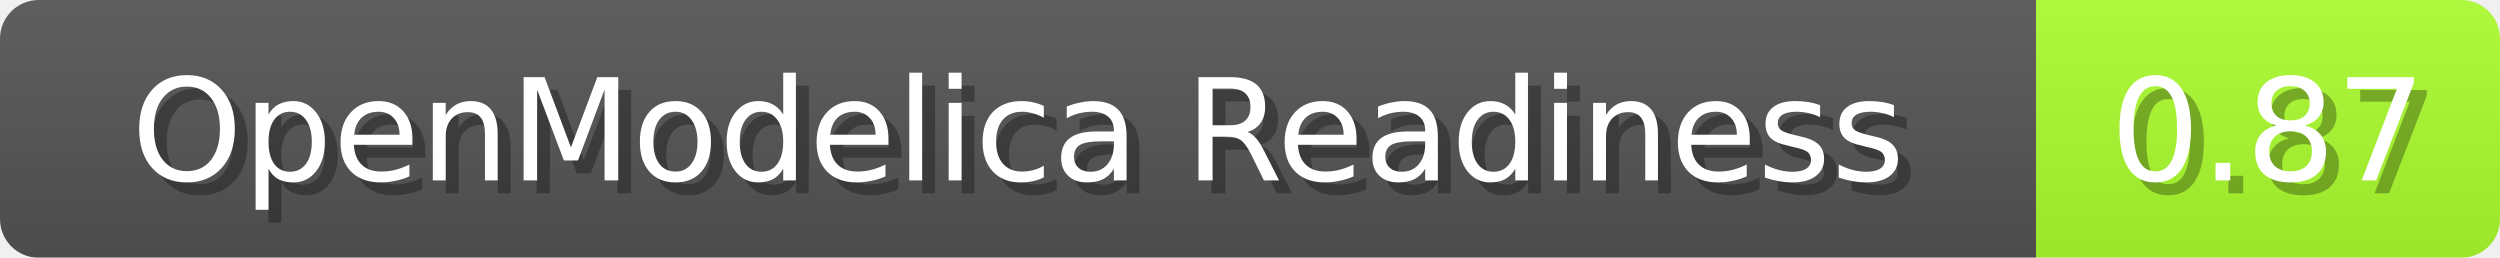
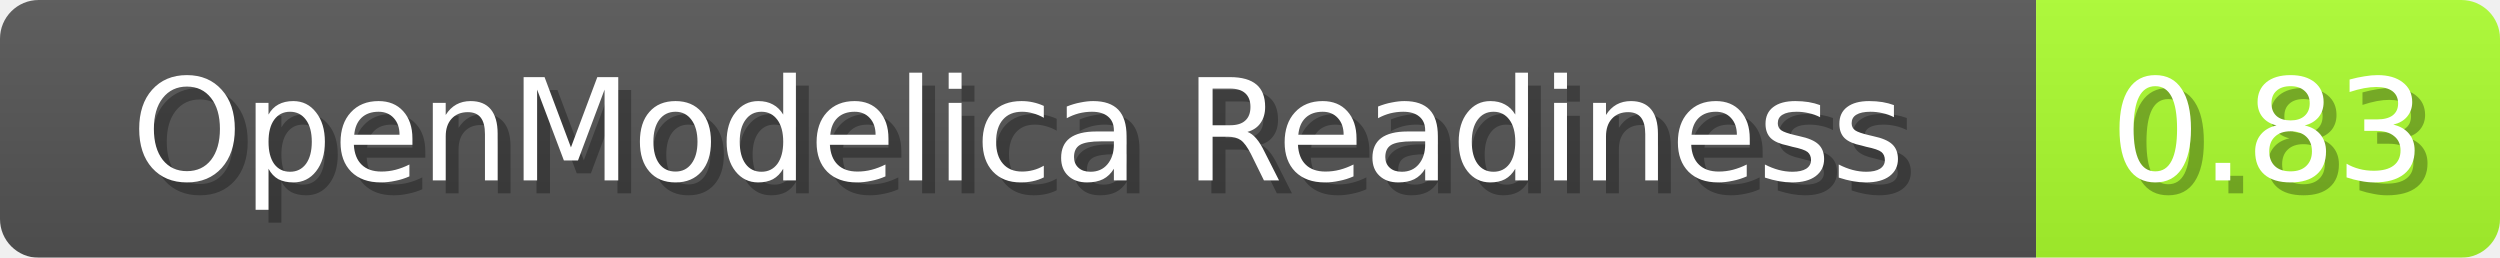
<svg xmlns="http://www.w3.org/2000/svg" width="194" height="20">
  <linearGradient id="b" x2="0" y2="100%">
    <stop offset="0" stop-color="#bbb" stop-opacity=".1" />
    <stop offset="1" stop-opacity=".1" />
  </linearGradient>
  <mask id="anybadge_1">
    <rect width="194" height="20" rx="3" fill="#fff" />
  </mask>
  <g mask="url(#anybadge_1)">
    <path fill="#555" d="M0 0h158v20H0z" />
    <path fill="#ADFF2F" d="M158 0h36v20H158z" />
    <path fill="url(#b)" d="M0 0h194v20H0z" />
  </g>
  <g fill="#fff" text-anchor="middle" font-family="DejaVu Sans,Verdana,Geneva,sans-serif" font-size="11">
    <text x="80.0" y="15" fill="#010101" fill-opacity=".3">OpenModelica Readiness</text>
    <text x="79.0" y="14">OpenModelica Readiness</text>
  </g>
  <g fill="#fff" text-anchor="middle" font-family="DejaVu Sans,Verdana,Geneva,sans-serif" font-size="11">
-     <text x="177.0" y="15" fill="#010101" fill-opacity=".3">0.87</text>
-     <text x="176.0" y="14">0.87</text>
+     <text x="177.0" y="15" fill="#010101" fill-opacity=".3">0.83</text>
+     <text x="176.0" y="14">0.83</text>
  </g>
</svg>
